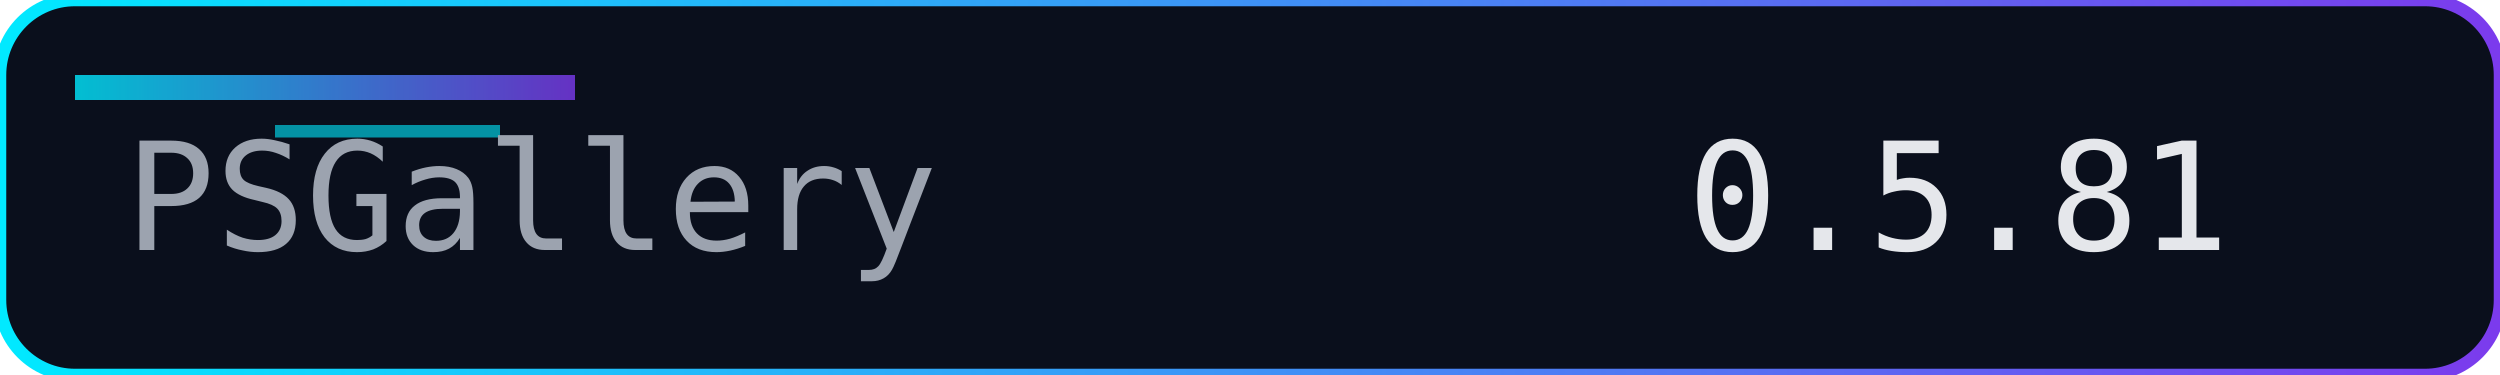
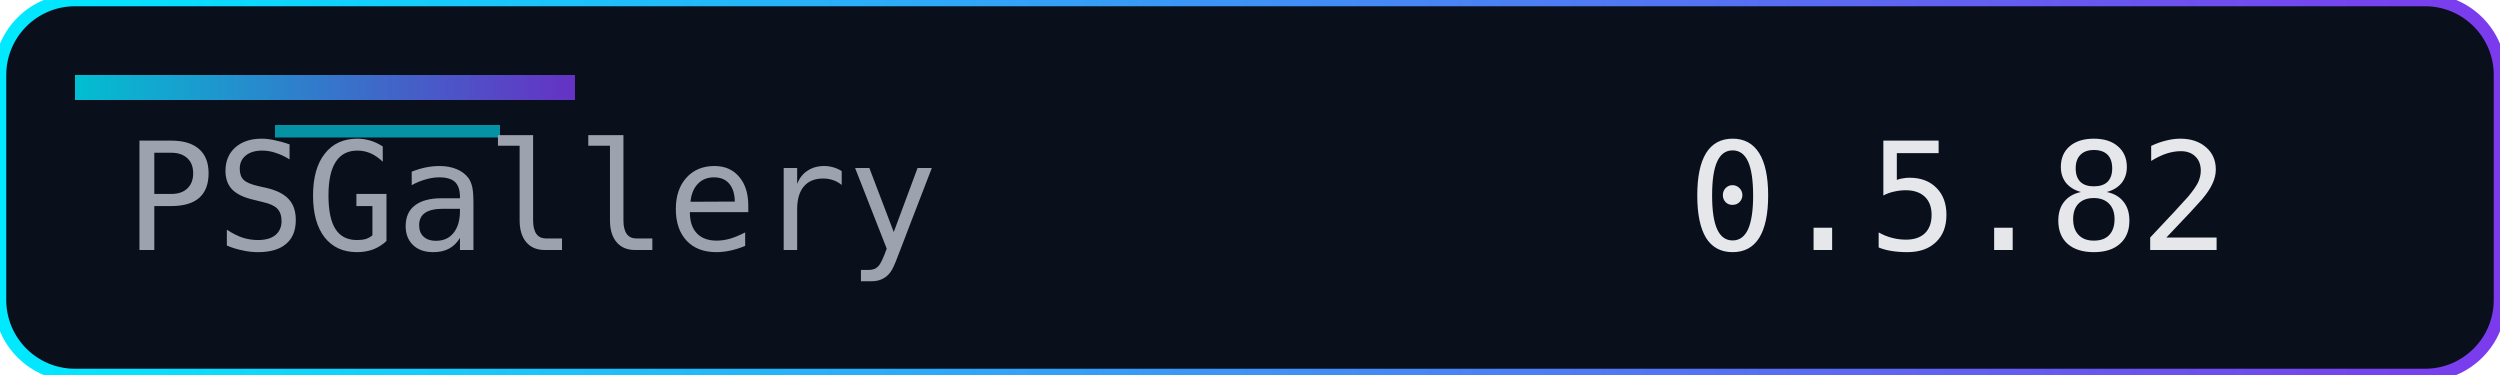
<svg xmlns="http://www.w3.org/2000/svg" width="200" height="30" role="img" aria-label="Version">
  <defs>
    <linearGradient id="accent" x1="0" y1="0" x2="1" y2="0">
      <stop offset="0%" stop-color="#00eaff" />
      <stop offset="100%" stop-color="#7c3aed" />
    </linearGradient>
  </defs>
  <rect width="200" height="30" rx="6" fill="#0a0f1c" />
  <rect width="200" height="30" rx="6" fill="none" stroke="url(#accent)" stroke-width="1" />
  <rect x="6" y="6" width="40" height="2" fill="url(#accent)" opacity="0.8" />
  <rect x="22" y="10" width="18" height="1" fill="#00eaff" opacity="0.6" />
  <g font-family="Consolas, Menlo, monospace" font-size="12">
    <text x="10" y="20" fill="#9ca3af">PSGallery</text>
-     <text x="135" y="20" fill="#e5e7eb">0.5.81</text>
+     <text x="135" y="20" fill="#e5e7eb">0.5.82</text>
  </g>
</svg>
